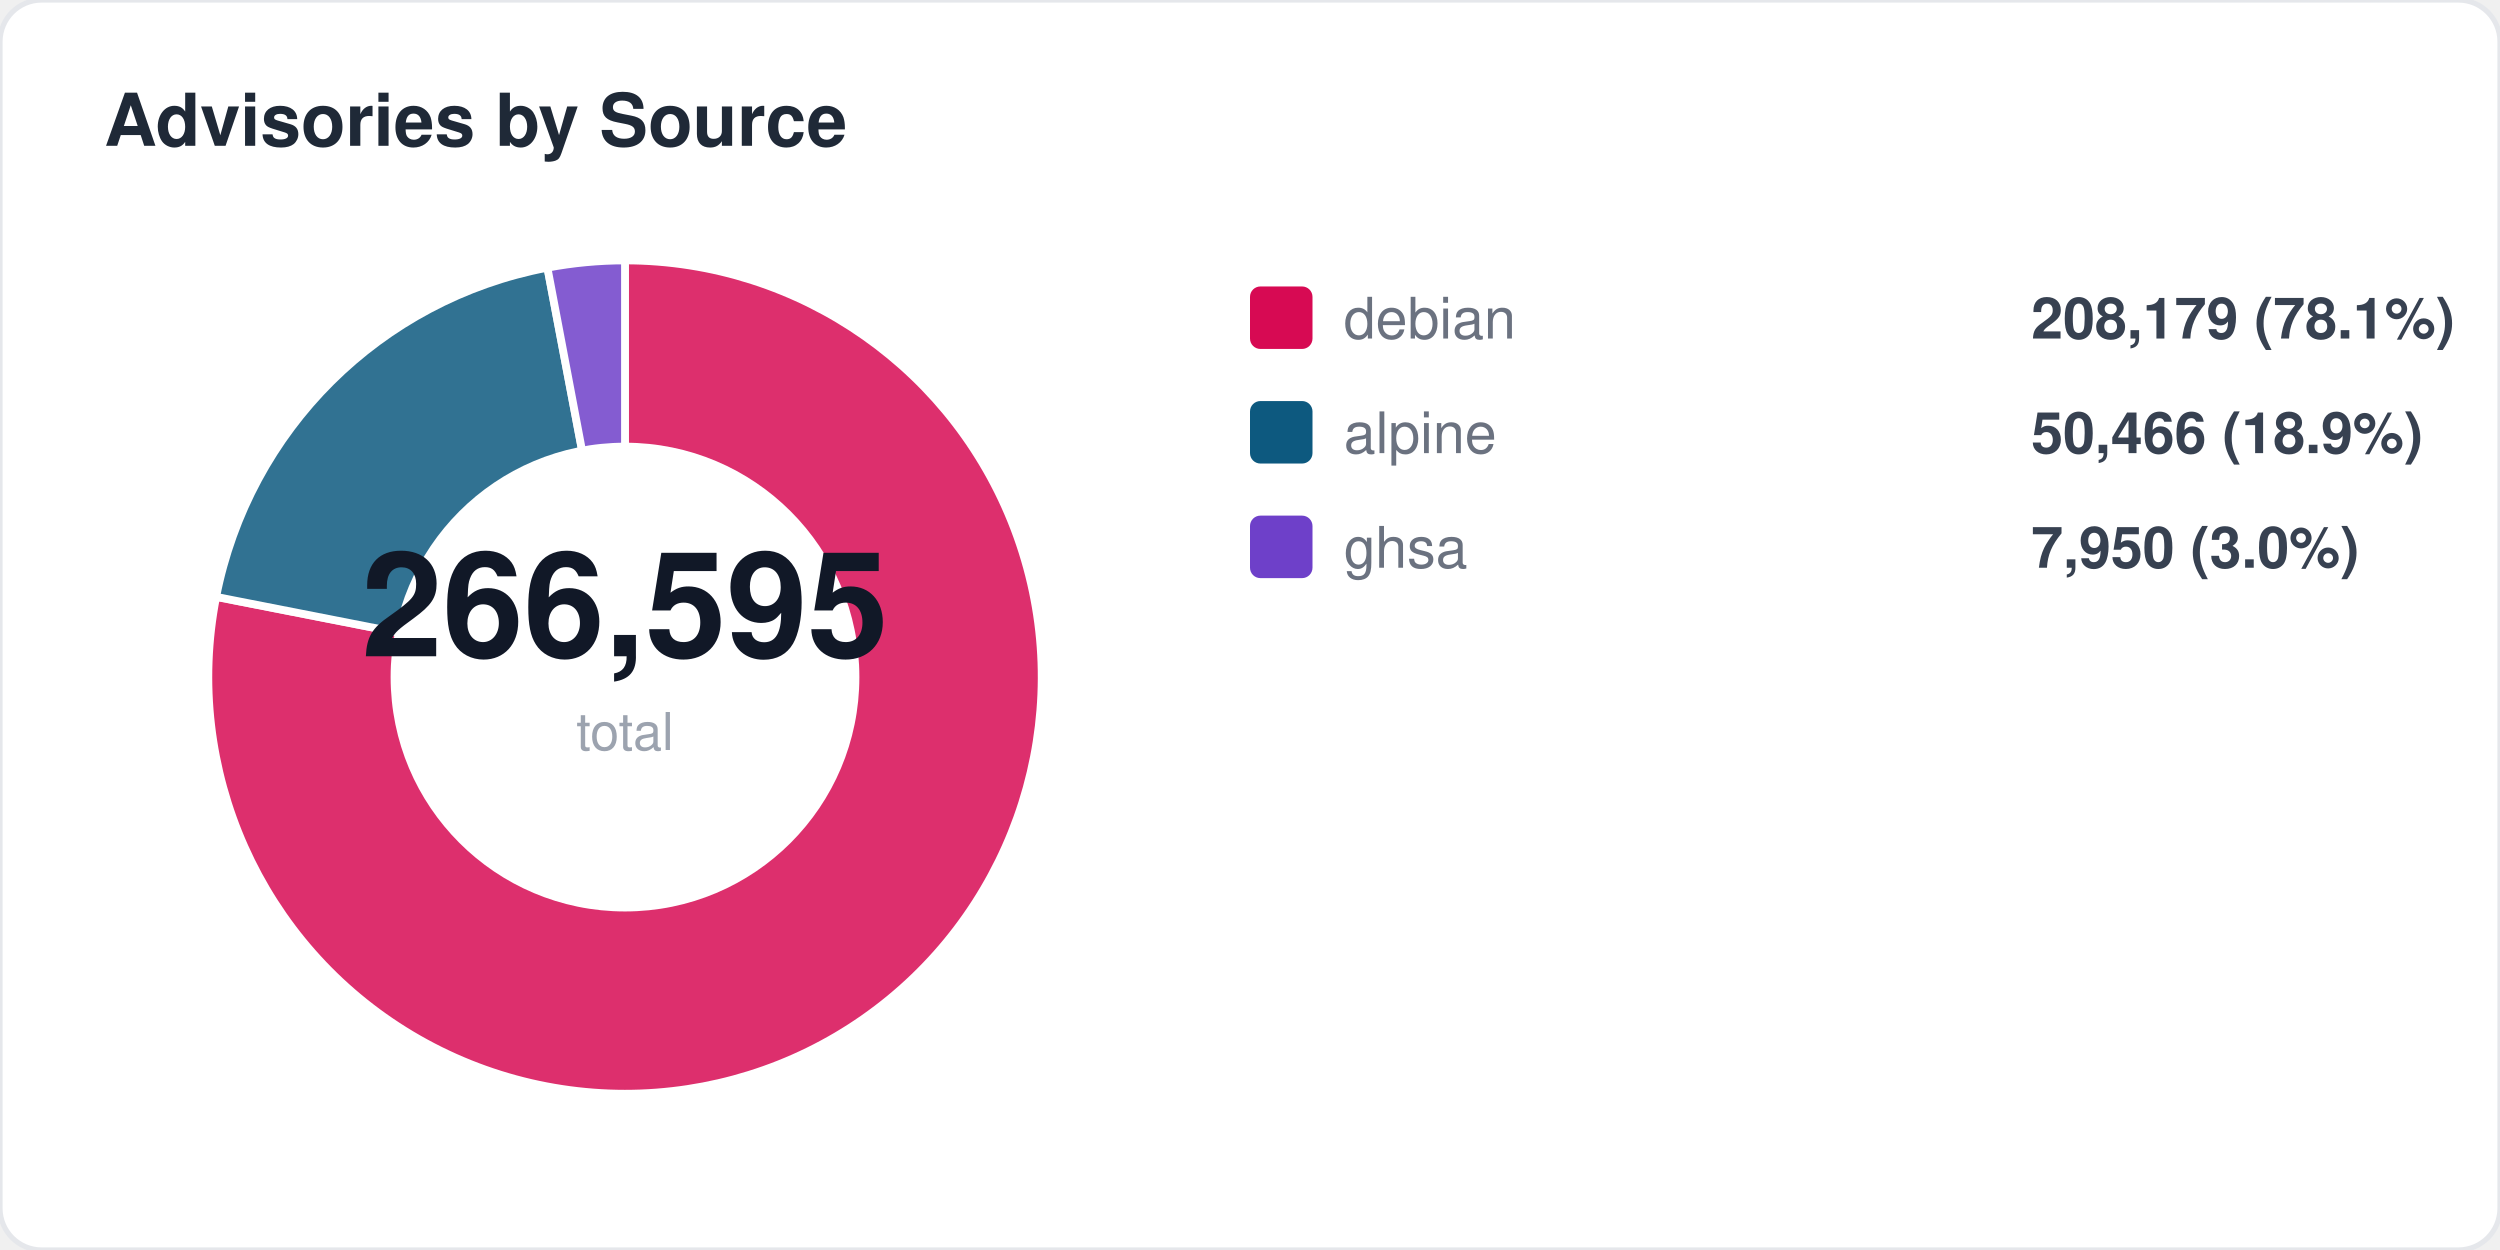
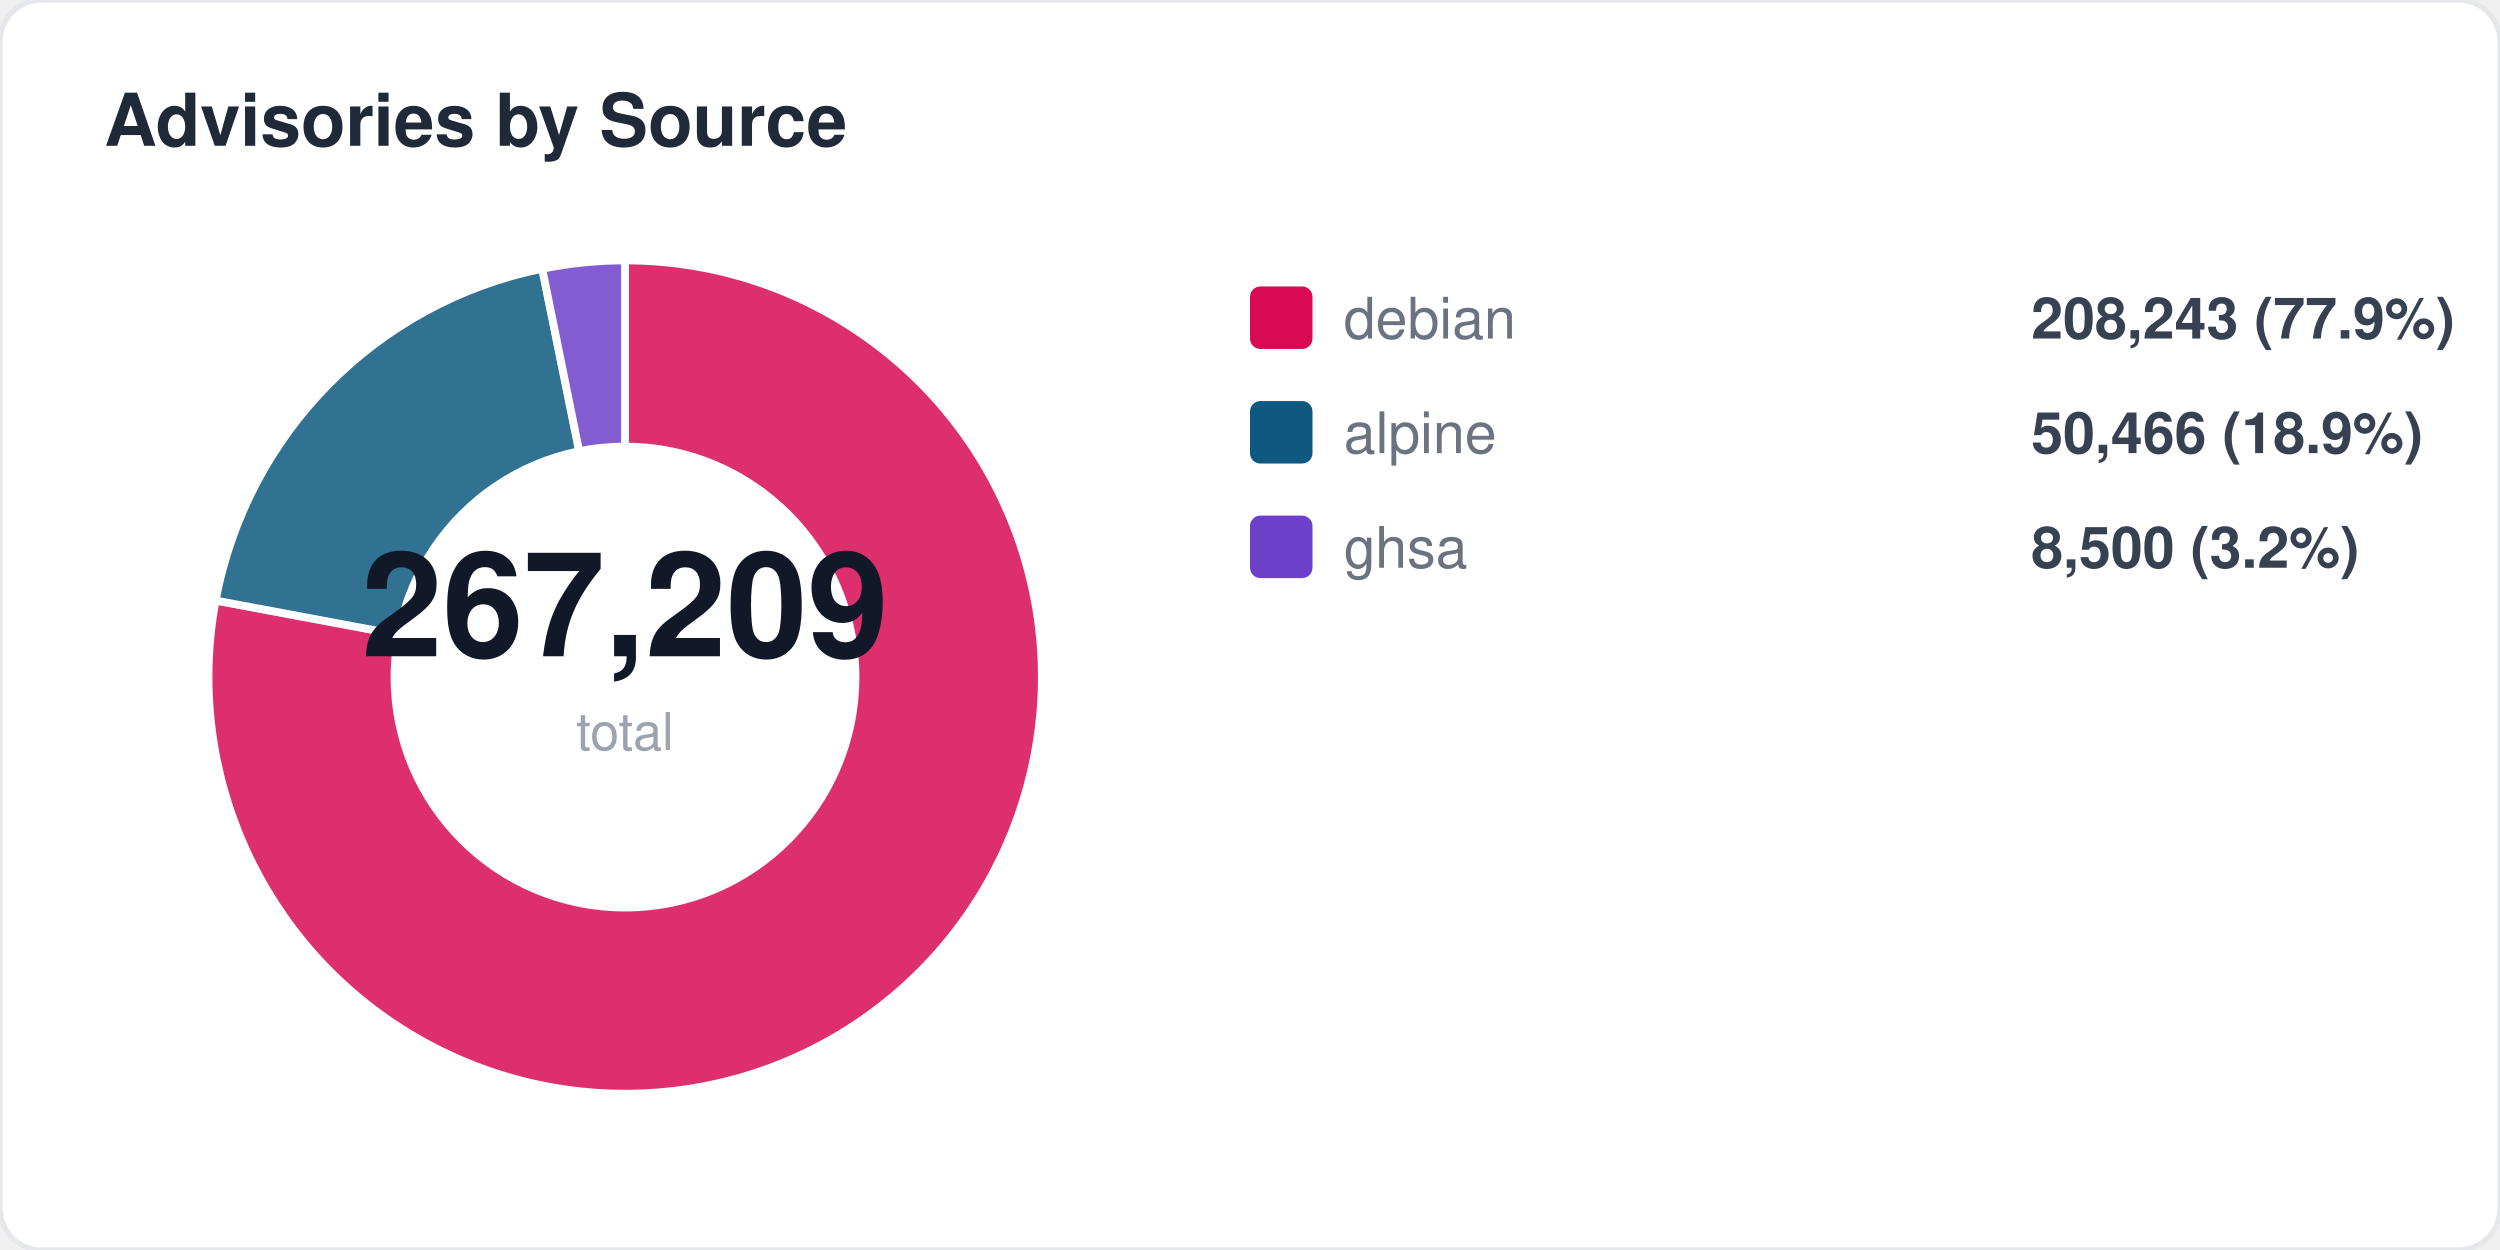
<svg xmlns="http://www.w3.org/2000/svg" width="480" height="240" viewBox="0 0 480 240" fill="none">
  <style>
  text { font-family: -apple-system, BlinkMacSystemFont, "Segoe UI", Helvetica, Arial, sans-serif; }
  .title { font-size: 14px; font-weight: 700; fill: #1f2937; }
  .label { font-size: 11px; fill: #6b7280; }
  .value { font-size: 11px; font-weight: 600; fill: #374151; }
  .big-number { font-size: 28px; font-weight: 800; fill: #111827; }
  .sub { font-size: 10px; fill: #9ca3af; }
</style>
  <rect width="480" height="240" rx="8" fill="#ffffff" stroke="#e5e7eb" stroke-width="1" />
  <text x="20" y="28" class="title">Advisories by Source</text>
-   <path d="M 120 130 L 120.0 50.0 A 80 80 0 1 1 41.5 114.6 Z" fill="#d70a53" opacity="0.85" stroke="#fff" stroke-width="1.5" />
-   <path d="M 120 130 L 41.5 114.6 A 80 80 0 0 1 105.1 51.4 Z" fill="#0d597f" opacity="0.85" stroke="#fff" stroke-width="1.5" />
-   <path d="M 120 130 L 105.1 51.4 A 80 80 0 0 1 120.0 50.0 Z" fill="#6e40c9" opacity="0.85" stroke="#fff" stroke-width="1.5" />
+   <path d="M 120 130 L 120.0 50.0 A 80 80 0 1 1 41.4 115.3 Z" fill="#d70a53" opacity="0.85" stroke="#fff" stroke-width="1.5" />
+   <path d="M 120 130 L 41.4 115.3 A 80 80 0 0 1 104.1 51.6 Z" fill="#0d597f" opacity="0.85" stroke="#fff" stroke-width="1.5" />
+   <path d="M 120 130 L 104.1 51.6 A 80 80 0 0 1 120.0 50.0 Z" fill="#6e40c9" opacity="0.85" stroke="#fff" stroke-width="1.5" />
  <circle cx="120" cy="130" r="45" fill="#ffffff" />
-   <text x="120" y="126" text-anchor="middle" class="big-number">266,595</text>
+   <text x="120" y="126" text-anchor="middle" class="big-number">267,209</text>
  <text x="120" y="144" text-anchor="middle" class="sub">total</text>
  <rect x="240" y="55" width="12" height="12" rx="2" fill="#d70a53" />
  <text x="258" y="65" class="label">debian</text>
-   <text x="390" y="65" class="value">208,179 (78.1%)</text>
+   <text x="390" y="65" class="value">208,243 (77.9%)</text>
  <rect x="240" y="77" width="12" height="12" rx="2" fill="#0d597f" />
  <text x="258" y="87" class="label">alpine</text>
  <text x="390" y="87" class="value">50,466 (18.9%)</text>
  <rect x="240" y="99" width="12" height="12" rx="2" fill="#6e40c9" />
  <text x="258" y="109" class="label">ghsa</text>
-   <text x="390" y="109" class="value">7,950 (3.0%)</text>
+   <text x="390" y="109" class="value">8,500 (3.2%)</text>
</svg>
